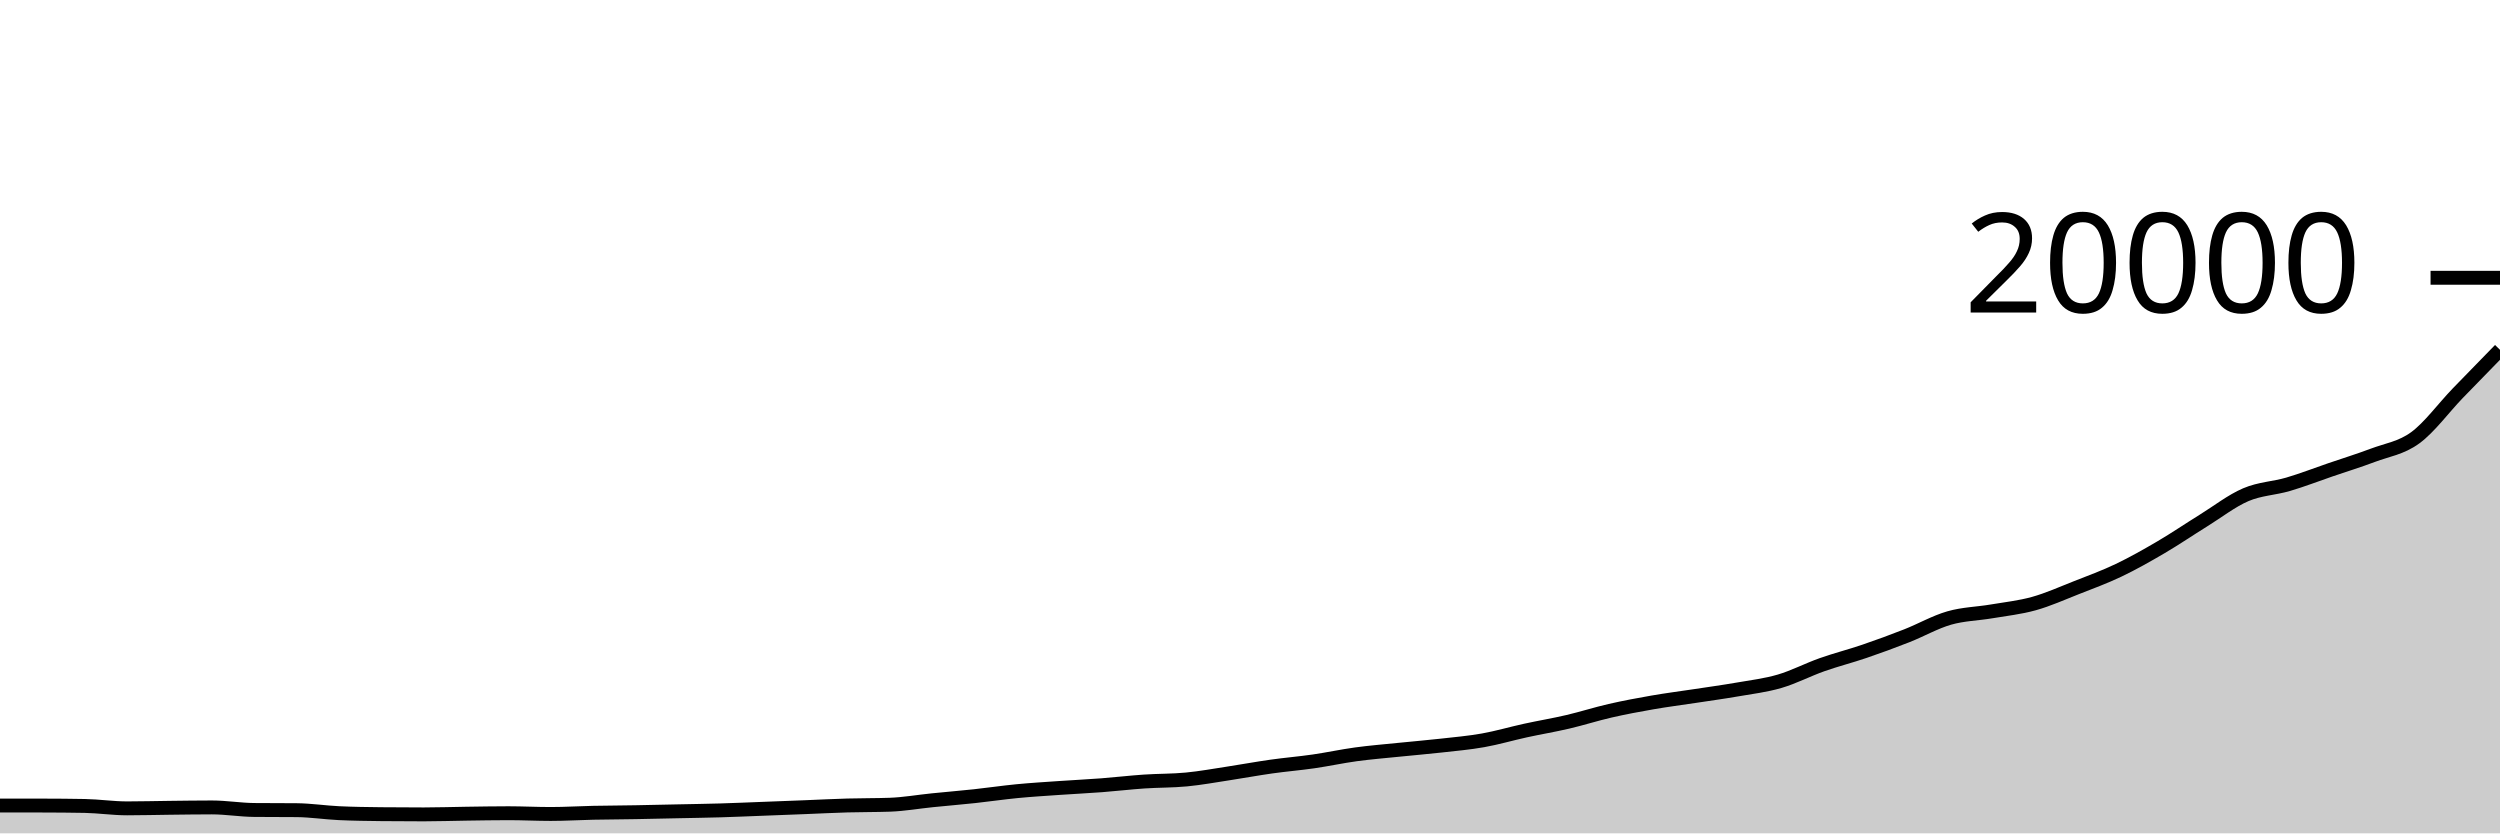
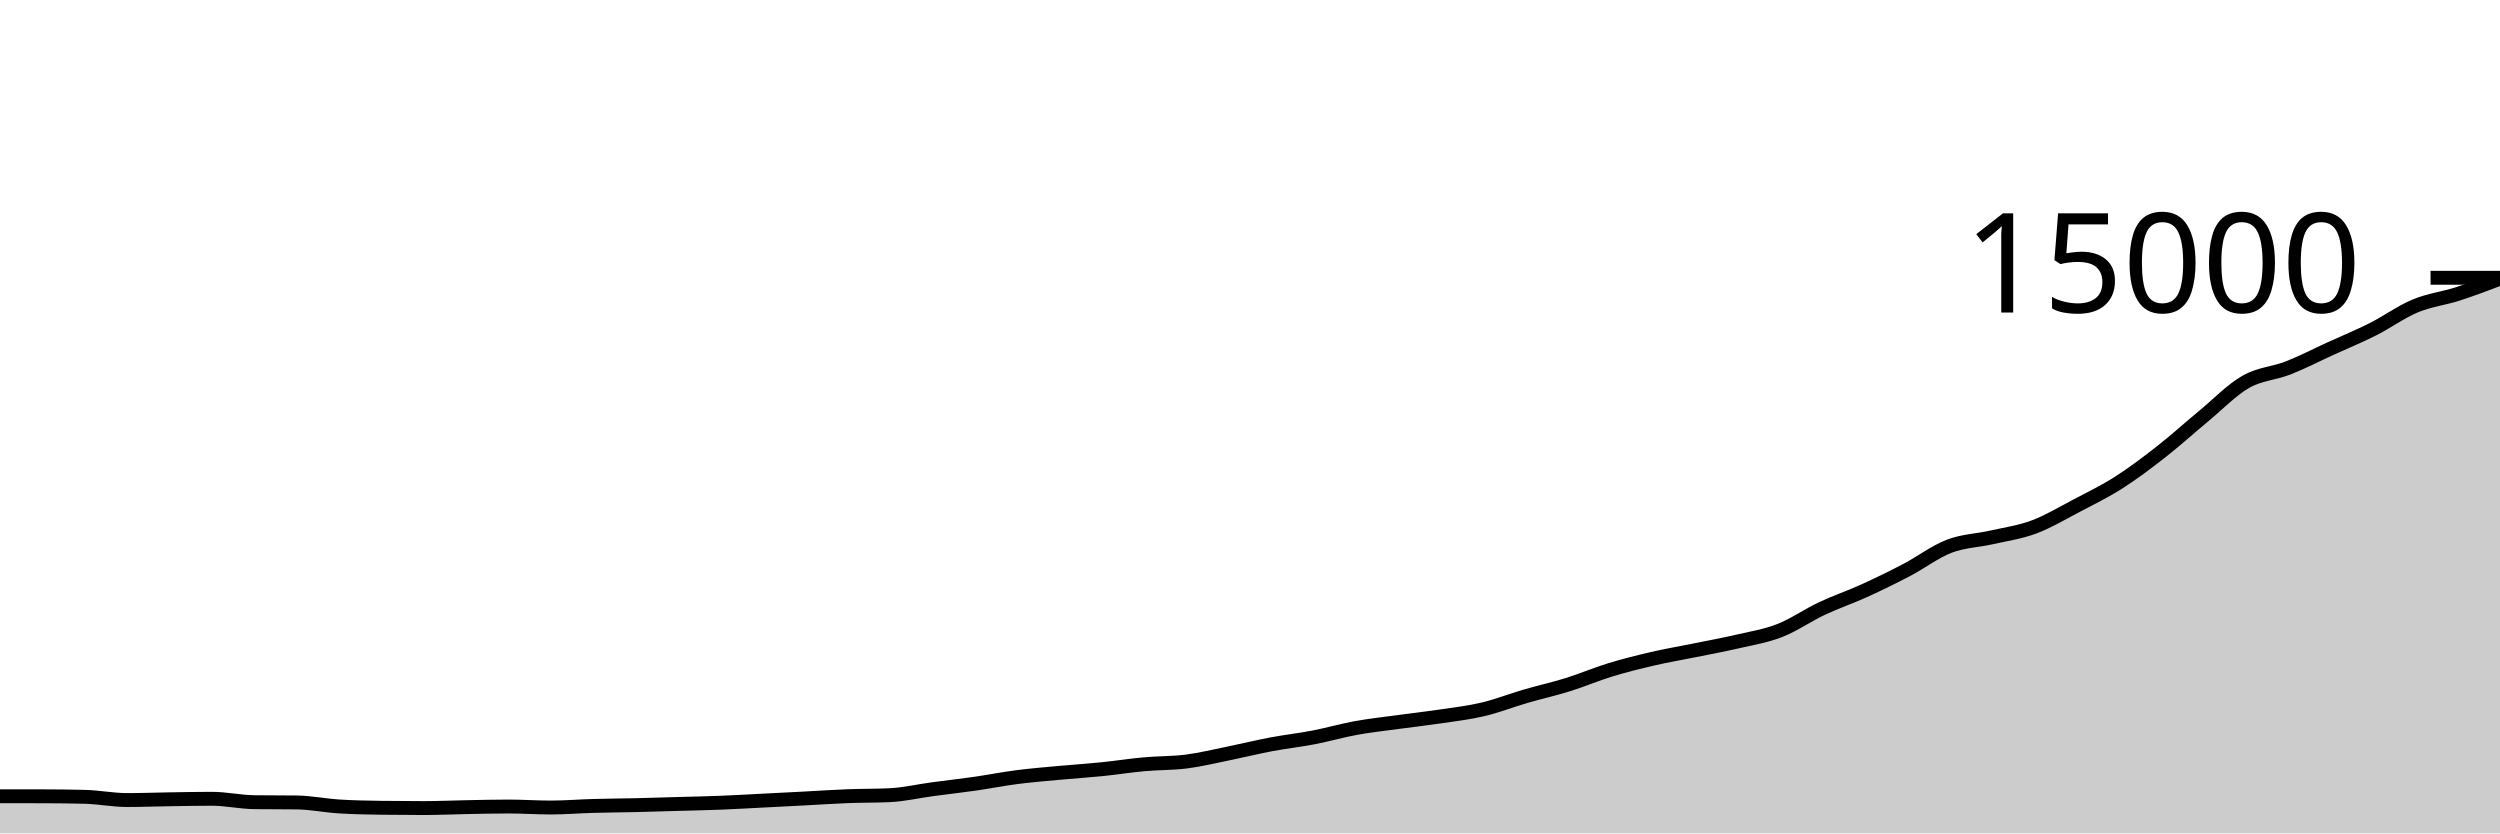
<svg xmlns="http://www.w3.org/2000/svg" viewBox="0 0 180 60">
  <g transform="translate(0,20)">
-     <path class="area" fill="rgba(0, 0, 0, 0.2)" d="M0,37.998C1.017,37.998,2.034,37.999,3.051,38C4.068,38.001,5.085,38.009,6.102,38.028C7.119,38.047,8.136,38.202,9.153,38.202C10.169,38.202,11.186,38.173,12.203,38.162C13.22,38.151,14.237,38.134,15.254,38.134C16.271,38.134,17.288,38.309,18.305,38.318C19.322,38.327,20.339,38.323,21.356,38.332C22.373,38.341,23.39,38.5,24.407,38.548C25.424,38.596,26.441,38.609,27.458,38.62C28.475,38.631,29.492,38.636,30.508,38.636C31.525,38.636,32.542,38.6,33.559,38.586C34.576,38.572,35.593,38.552,36.61,38.552C37.627,38.552,38.644,38.606,39.661,38.606C40.678,38.606,41.695,38.541,42.712,38.52C43.729,38.499,44.746,38.496,45.763,38.478C46.78,38.46,47.797,38.436,48.814,38.414C49.831,38.392,50.847,38.378,51.864,38.348C52.881,38.318,53.898,38.273,54.915,38.234C55.932,38.195,56.949,38.156,57.966,38.116C58.983,38.076,60,38.023,61.017,37.994C62.034,37.965,63.051,37.976,64.068,37.94C65.085,37.904,66.102,37.723,67.119,37.62C68.136,37.517,69.153,37.433,70.169,37.324C71.186,37.215,72.203,37.062,73.22,36.964C74.237,36.866,75.254,36.805,76.271,36.734C77.288,36.663,78.305,36.615,79.322,36.538C80.339,36.461,81.356,36.339,82.373,36.27C83.39,36.201,84.407,36.22,85.424,36.122C86.441,36.024,87.458,35.837,88.475,35.682C89.492,35.527,90.508,35.338,91.525,35.194C92.542,35.05,93.559,34.967,94.576,34.82C95.593,34.673,96.61,34.451,97.627,34.312C98.644,34.173,99.661,34.092,100.678,33.988C101.695,33.884,102.712,33.8,103.729,33.686C104.746,33.572,105.763,33.485,106.78,33.304C107.797,33.123,108.814,32.822,109.831,32.6C110.847,32.378,111.864,32.21,112.881,31.972C113.898,31.734,114.915,31.407,115.932,31.174C116.949,30.941,117.966,30.751,118.983,30.574C120,30.397,121.017,30.269,122.034,30.114C123.051,29.959,124.068,29.821,125.085,29.644C126.102,29.467,127.119,29.348,128.136,29.05C129.153,28.752,130.169,28.217,131.186,27.858C132.203,27.499,133.22,27.243,134.237,26.896C135.254,26.549,136.271,26.176,137.288,25.776C138.305,25.376,139.322,24.791,140.339,24.498C141.356,24.205,142.373,24.193,143.39,24.02C144.407,23.847,145.424,23.742,146.441,23.458C147.458,23.174,148.475,22.716,149.492,22.316C150.508,21.916,151.525,21.546,152.542,21.06C153.559,20.574,154.576,19.998,155.593,19.402C156.61,18.806,157.627,18.112,158.644,17.482C159.661,16.852,160.678,16.056,161.695,15.62C162.712,15.184,163.729,15.167,164.746,14.868C165.763,14.569,166.78,14.172,167.797,13.824C168.814,13.476,169.831,13.164,170.847,12.78C171.864,12.396,172.881,12.263,173.898,11.52C174.915,10.777,175.932,9.377,176.949,8.322C177.966,7.267,178.983,6.227,180,5.188L180,40C178.983,40,177.966,40,176.949,40C175.932,40,174.915,40,173.898,40C172.881,40,171.864,40,170.847,40C169.831,40,168.814,40,167.797,40C166.78,40,165.763,40,164.746,40C163.729,40,162.712,40,161.695,40C160.678,40,159.661,40,158.644,40C157.627,40,156.61,40,155.593,40C154.576,40,153.559,40,152.542,40C151.525,40,150.508,40,149.492,40C148.475,40,147.458,40,146.441,40C145.424,40,144.407,40,143.39,40C142.373,40,141.356,40,140.339,40C139.322,40,138.305,40,137.288,40C136.271,40,135.254,40,134.237,40C133.22,40,132.203,40,131.186,40C130.169,40,129.153,40,128.136,40C127.119,40,126.102,40,125.085,40C124.068,40,123.051,40,122.034,40C121.017,40,120,40,118.983,40C117.966,40,116.949,40,115.932,40C114.915,40,113.898,40,112.881,40C111.864,40,110.847,40,109.831,40C108.814,40,107.797,40,106.78,40C105.763,40,104.746,40,103.729,40C102.712,40,101.695,40,100.678,40C99.661,40,98.644,40,97.627,40C96.61,40,95.593,40,94.576,40C93.559,40,92.542,40,91.525,40C90.508,40,89.492,40,88.475,40C87.458,40,86.441,40,85.424,40C84.407,40,83.39,40,82.373,40C81.356,40,80.339,40,79.322,40C78.305,40,77.288,40,76.271,40C75.254,40,74.237,40,73.22,40C72.203,40,71.186,40,70.169,40C69.153,40,68.136,40,67.119,40C66.102,40,65.085,40,64.068,40C63.051,40,62.034,40,61.017,40C60,40,58.983,40,57.966,40C56.949,40,55.932,40,54.915,40C53.898,40,52.881,40,51.864,40C50.847,40,49.831,40,48.814,40C47.797,40,46.78,40,45.763,40C44.746,40,43.729,40,42.712,40C41.695,40,40.678,40,39.661,40C38.644,40,37.627,40,36.61,40C35.593,40,34.576,40,33.559,40C32.542,40,31.525,40,30.508,40C29.492,40,28.475,40,27.458,40C26.441,40,25.424,40,24.407,40C23.39,40,22.373,40,21.356,40C20.339,40,19.322,40,18.305,40C17.288,40,16.271,40,15.254,40C14.237,40,13.22,40,12.203,40C11.186,40,10.169,40,9.153,40C8.136,40,7.119,40,6.102,40C5.085,40,4.068,40,3.051,40C2.034,40,1.017,40,0,40Z" />
-     <path class="line" stroke="black" fill="none" d="M0,37.998C1.017,37.998,2.034,37.999,3.051,38C4.068,38.001,5.085,38.009,6.102,38.028C7.119,38.047,8.136,38.202,9.153,38.202C10.169,38.202,11.186,38.173,12.203,38.162C13.22,38.151,14.237,38.134,15.254,38.134C16.271,38.134,17.288,38.309,18.305,38.318C19.322,38.327,20.339,38.323,21.356,38.332C22.373,38.341,23.39,38.5,24.407,38.548C25.424,38.596,26.441,38.609,27.458,38.62C28.475,38.631,29.492,38.636,30.508,38.636C31.525,38.636,32.542,38.6,33.559,38.586C34.576,38.572,35.593,38.552,36.61,38.552C37.627,38.552,38.644,38.606,39.661,38.606C40.678,38.606,41.695,38.541,42.712,38.52C43.729,38.499,44.746,38.496,45.763,38.478C46.78,38.46,47.797,38.436,48.814,38.414C49.831,38.392,50.847,38.378,51.864,38.348C52.881,38.318,53.898,38.273,54.915,38.234C55.932,38.195,56.949,38.156,57.966,38.116C58.983,38.076,60,38.023,61.017,37.994C62.034,37.965,63.051,37.976,64.068,37.94C65.085,37.904,66.102,37.723,67.119,37.62C68.136,37.517,69.153,37.433,70.169,37.324C71.186,37.215,72.203,37.062,73.22,36.964C74.237,36.866,75.254,36.805,76.271,36.734C77.288,36.663,78.305,36.615,79.322,36.538C80.339,36.461,81.356,36.339,82.373,36.27C83.39,36.201,84.407,36.22,85.424,36.122C86.441,36.024,87.458,35.837,88.475,35.682C89.492,35.527,90.508,35.338,91.525,35.194C92.542,35.05,93.559,34.967,94.576,34.82C95.593,34.673,96.61,34.451,97.627,34.312C98.644,34.173,99.661,34.092,100.678,33.988C101.695,33.884,102.712,33.8,103.729,33.686C104.746,33.572,105.763,33.485,106.78,33.304C107.797,33.123,108.814,32.822,109.831,32.6C110.847,32.378,111.864,32.21,112.881,31.972C113.898,31.734,114.915,31.407,115.932,31.174C116.949,30.941,117.966,30.751,118.983,30.574C120,30.397,121.017,30.269,122.034,30.114C123.051,29.959,124.068,29.821,125.085,29.644C126.102,29.467,127.119,29.348,128.136,29.05C129.153,28.752,130.169,28.217,131.186,27.858C132.203,27.499,133.22,27.243,134.237,26.896C135.254,26.549,136.271,26.176,137.288,25.776C138.305,25.376,139.322,24.791,140.339,24.498C141.356,24.205,142.373,24.193,143.39,24.02C144.407,23.847,145.424,23.742,146.441,23.458C147.458,23.174,148.475,22.716,149.492,22.316C150.508,21.916,151.525,21.546,152.542,21.06C153.559,20.574,154.576,19.998,155.593,19.402C156.61,18.806,157.627,18.112,158.644,17.482C159.661,16.852,160.678,16.056,161.695,15.62C162.712,15.184,163.729,15.167,164.746,14.868C165.763,14.569,166.78,14.172,167.797,13.824C168.814,13.476,169.831,13.164,170.847,12.78C171.864,12.396,172.881,12.263,173.898,11.52C174.915,10.777,175.932,9.377,176.949,8.322C177.966,7.267,178.983,6.227,180,5.188" />
+     <path class="area" fill="rgba(0, 0, 0, 0.2)" d="M0,37.331C1.017,37.331,2.034,37.332,3.051,37.333C4.068,37.335,5.085,37.346,6.102,37.371C7.119,37.396,8.136,37.603,9.153,37.603C10.169,37.603,11.186,37.564,12.203,37.549C13.22,37.534,14.237,37.512,15.254,37.512C16.271,37.512,17.288,37.745,18.305,37.757C19.322,37.77,20.339,37.764,21.356,37.776C22.373,37.788,23.39,38,24.407,38.064C25.424,38.128,26.441,38.146,27.458,38.16C28.475,38.174,29.492,38.181,30.508,38.181C31.525,38.181,32.542,38.133,33.559,38.115C34.576,38.096,35.593,38.069,36.61,38.069C37.627,38.069,38.644,38.141,39.661,38.141C40.678,38.141,41.695,38.055,42.712,38.027C43.729,37.998,44.746,37.994,45.763,37.971C46.78,37.947,47.797,37.914,48.814,37.885C49.831,37.856,50.847,37.837,51.864,37.797C52.881,37.757,53.898,37.697,54.915,37.645C55.932,37.594,56.949,37.541,57.966,37.488C58.983,37.435,60,37.364,61.017,37.325C62.034,37.286,63.051,37.301,64.068,37.253C65.085,37.205,66.102,36.964,67.119,36.827C68.136,36.69,69.153,36.578,70.169,36.432C71.186,36.286,72.203,36.083,73.22,35.952C74.237,35.821,75.254,35.74,76.271,35.645C77.288,35.551,78.305,35.487,79.322,35.384C80.339,35.281,81.356,35.119,82.373,35.027C83.39,34.934,84.407,34.96,85.424,34.829C86.441,34.699,87.458,34.449,88.475,34.243C89.492,34.036,90.508,33.784,91.525,33.592C92.542,33.4,93.559,33.289,94.576,33.093C95.593,32.897,96.61,32.601,97.627,32.416C98.644,32.231,99.661,32.123,100.678,31.984C101.695,31.845,102.712,31.733,103.729,31.581C104.746,31.429,105.763,31.313,106.78,31.072C107.797,30.831,108.814,30.429,109.831,30.133C110.847,29.837,111.864,29.613,112.881,29.296C113.898,28.979,114.915,28.543,115.932,28.232C116.949,27.921,117.966,27.668,118.983,27.432C120,27.196,121.017,27.025,122.034,26.819C123.051,26.612,124.068,26.428,125.085,26.192C126.102,25.956,127.119,25.797,128.136,25.4C129.153,25.003,130.169,24.289,131.186,23.811C132.203,23.332,133.22,22.991,134.237,22.528C135.254,22.065,136.271,21.568,137.288,21.035C138.305,20.502,139.322,19.721,140.339,19.331C141.356,18.94,142.373,18.924,143.39,18.693C144.407,18.462,145.424,18.323,146.441,17.944C147.458,17.565,148.475,16.954,149.492,16.421C150.508,15.888,151.525,15.394,152.542,14.747C153.559,14.099,154.576,13.331,155.593,12.536C156.61,11.741,157.627,10.816,158.644,9.976C159.661,9.136,160.678,8.074,161.695,7.493C162.712,6.912,163.729,6.89,164.746,6.491C165.763,6.092,166.78,5.563,167.797,5.099C168.814,4.635,169.831,4.219,170.847,3.707C171.864,3.195,172.881,2.45,173.898,2.027C174.915,1.603,175.932,1.492,176.949,1.165C177.966,0.838,178.983,0.451,180,0.064L180,40C178.983,40,177.966,40,176.949,40C175.932,40,174.915,40,173.898,40C172.881,40,171.864,40,170.847,40C169.831,40,168.814,40,167.797,40C166.78,40,165.763,40,164.746,40C163.729,40,162.712,40,161.695,40C160.678,40,159.661,40,158.644,40C157.627,40,156.61,40,155.593,40C154.576,40,153.559,40,152.542,40C151.525,40,150.508,40,149.492,40C148.475,40,147.458,40,146.441,40C145.424,40,144.407,40,143.39,40C142.373,40,141.356,40,140.339,40C139.322,40,138.305,40,137.288,40C136.271,40,135.254,40,134.237,40C133.22,40,132.203,40,131.186,40C130.169,40,129.153,40,128.136,40C127.119,40,126.102,40,125.085,40C124.068,40,123.051,40,122.034,40C121.017,40,120,40,118.983,40C117.966,40,116.949,40,115.932,40C114.915,40,113.898,40,112.881,40C111.864,40,110.847,40,109.831,40C108.814,40,107.797,40,106.78,40C105.763,40,104.746,40,103.729,40C102.712,40,101.695,40,100.678,40C99.661,40,98.644,40,97.627,40C96.61,40,95.593,40,94.576,40C93.559,40,92.542,40,91.525,40C90.508,40,89.492,40,88.475,40C87.458,40,86.441,40,85.424,40C84.407,40,83.39,40,82.373,40C81.356,40,80.339,40,79.322,40C78.305,40,77.288,40,76.271,40C75.254,40,74.237,40,73.22,40C72.203,40,71.186,40,70.169,40C69.153,40,68.136,40,67.119,40C66.102,40,65.085,40,64.068,40C63.051,40,62.034,40,61.017,40C60,40,58.983,40,57.966,40C56.949,40,55.932,40,54.915,40C53.898,40,52.881,40,51.864,40C50.847,40,49.831,40,48.814,40C47.797,40,46.78,40,45.763,40C44.746,40,43.729,40,42.712,40C41.695,40,40.678,40,39.661,40C38.644,40,37.627,40,36.61,40C35.593,40,34.576,40,33.559,40C32.542,40,31.525,40,30.508,40C29.492,40,28.475,40,27.458,40C26.441,40,25.424,40,24.407,40C23.39,40,22.373,40,21.356,40C20.339,40,19.322,40,18.305,40C17.288,40,16.271,40,15.254,40C14.237,40,13.22,40,12.203,40C11.186,40,10.169,40,9.153,40C8.136,40,7.119,40,6.102,40C5.085,40,4.068,40,3.051,40C2.034,40,1.017,40,0,40Z" />
+     <path class="line" stroke="black" fill="none" d="M0,37.331C1.017,37.331,2.034,37.332,3.051,37.333C4.068,37.335,5.085,37.346,6.102,37.371C7.119,37.396,8.136,37.603,9.153,37.603C10.169,37.603,11.186,37.564,12.203,37.549C13.22,37.534,14.237,37.512,15.254,37.512C16.271,37.512,17.288,37.745,18.305,37.757C19.322,37.77,20.339,37.764,21.356,37.776C22.373,37.788,23.39,38,24.407,38.064C25.424,38.128,26.441,38.146,27.458,38.16C28.475,38.174,29.492,38.181,30.508,38.181C31.525,38.181,32.542,38.133,33.559,38.115C34.576,38.096,35.593,38.069,36.61,38.069C37.627,38.069,38.644,38.141,39.661,38.141C40.678,38.141,41.695,38.055,42.712,38.027C43.729,37.998,44.746,37.994,45.763,37.971C46.78,37.947,47.797,37.914,48.814,37.885C49.831,37.856,50.847,37.837,51.864,37.797C52.881,37.757,53.898,37.697,54.915,37.645C55.932,37.594,56.949,37.541,57.966,37.488C58.983,37.435,60,37.364,61.017,37.325C62.034,37.286,63.051,37.301,64.068,37.253C65.085,37.205,66.102,36.964,67.119,36.827C68.136,36.69,69.153,36.578,70.169,36.432C71.186,36.286,72.203,36.083,73.22,35.952C74.237,35.821,75.254,35.74,76.271,35.645C77.288,35.551,78.305,35.487,79.322,35.384C80.339,35.281,81.356,35.119,82.373,35.027C83.39,34.934,84.407,34.96,85.424,34.829C86.441,34.699,87.458,34.449,88.475,34.243C89.492,34.036,90.508,33.784,91.525,33.592C92.542,33.4,93.559,33.289,94.576,33.093C95.593,32.897,96.61,32.601,97.627,32.416C98.644,32.231,99.661,32.123,100.678,31.984C101.695,31.845,102.712,31.733,103.729,31.581C104.746,31.429,105.763,31.313,106.78,31.072C107.797,30.831,108.814,30.429,109.831,30.133C110.847,29.837,111.864,29.613,112.881,29.296C113.898,28.979,114.915,28.543,115.932,28.232C116.949,27.921,117.966,27.668,118.983,27.432C120,27.196,121.017,27.025,122.034,26.819C123.051,26.612,124.068,26.428,125.085,26.192C126.102,25.956,127.119,25.797,128.136,25.4C129.153,25.003,130.169,24.289,131.186,23.811C132.203,23.332,133.22,22.991,134.237,22.528C135.254,22.065,136.271,21.568,137.288,21.035C138.305,20.502,139.322,19.721,140.339,19.331C141.356,18.94,142.373,18.924,143.39,18.693C144.407,18.462,145.424,18.323,146.441,17.944C147.458,17.565,148.475,16.954,149.492,16.421C150.508,15.888,151.525,15.394,152.542,14.747C153.559,14.099,154.576,13.331,155.593,12.536C156.61,11.741,157.627,10.816,158.644,9.976C159.661,9.136,160.678,8.074,161.695,7.493C162.712,6.912,163.729,6.89,164.746,6.491C165.763,6.092,166.78,5.563,167.797,5.099C168.814,4.635,169.831,4.219,170.847,3.707C171.864,3.195,172.881,2.45,173.898,2.027C174.915,1.603,175.932,1.492,176.949,1.165C177.966,0.838,178.983,0.451,180,0.064" />
    <path class="axis-ceiling" stroke-width="1" stroke="black" fill="none" d="M175,0L180,0" />
-     <text class="axis-ceiling-label" font-family="sans-serif" text-anchor="end" font-size="10px" x="170" y="2.5">20000</text>
+     <text class="axis-ceiling-label" font-family="sans-serif" text-anchor="end" font-size="10px" x="170" y="2.5">15000</text>
  </g>
</svg>
